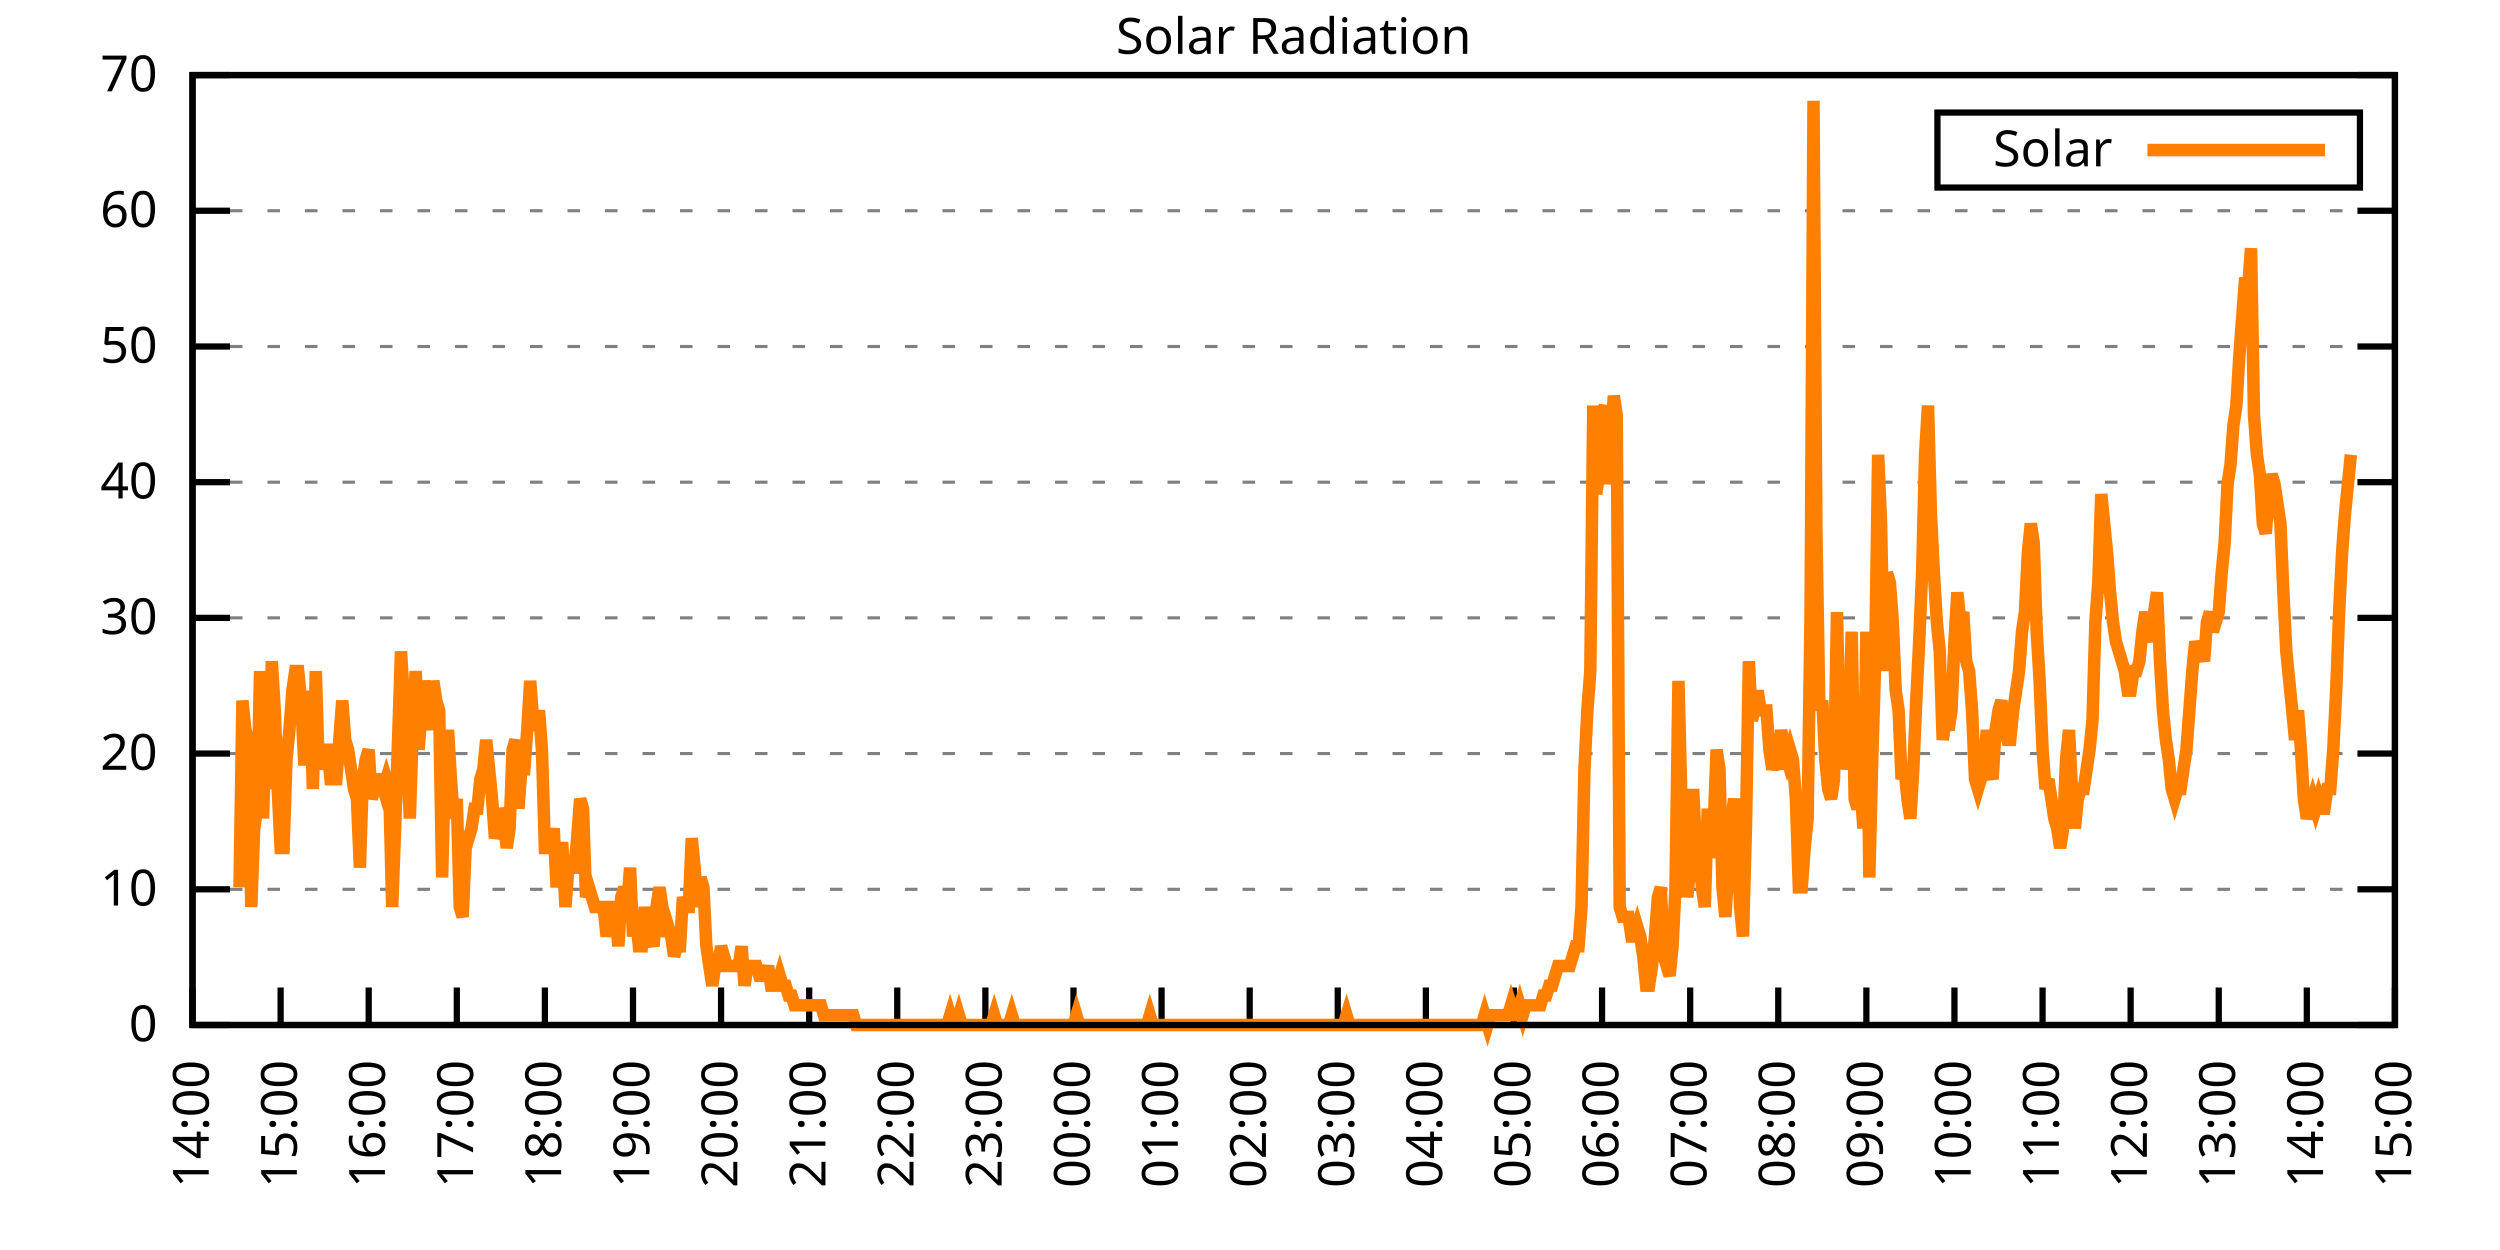
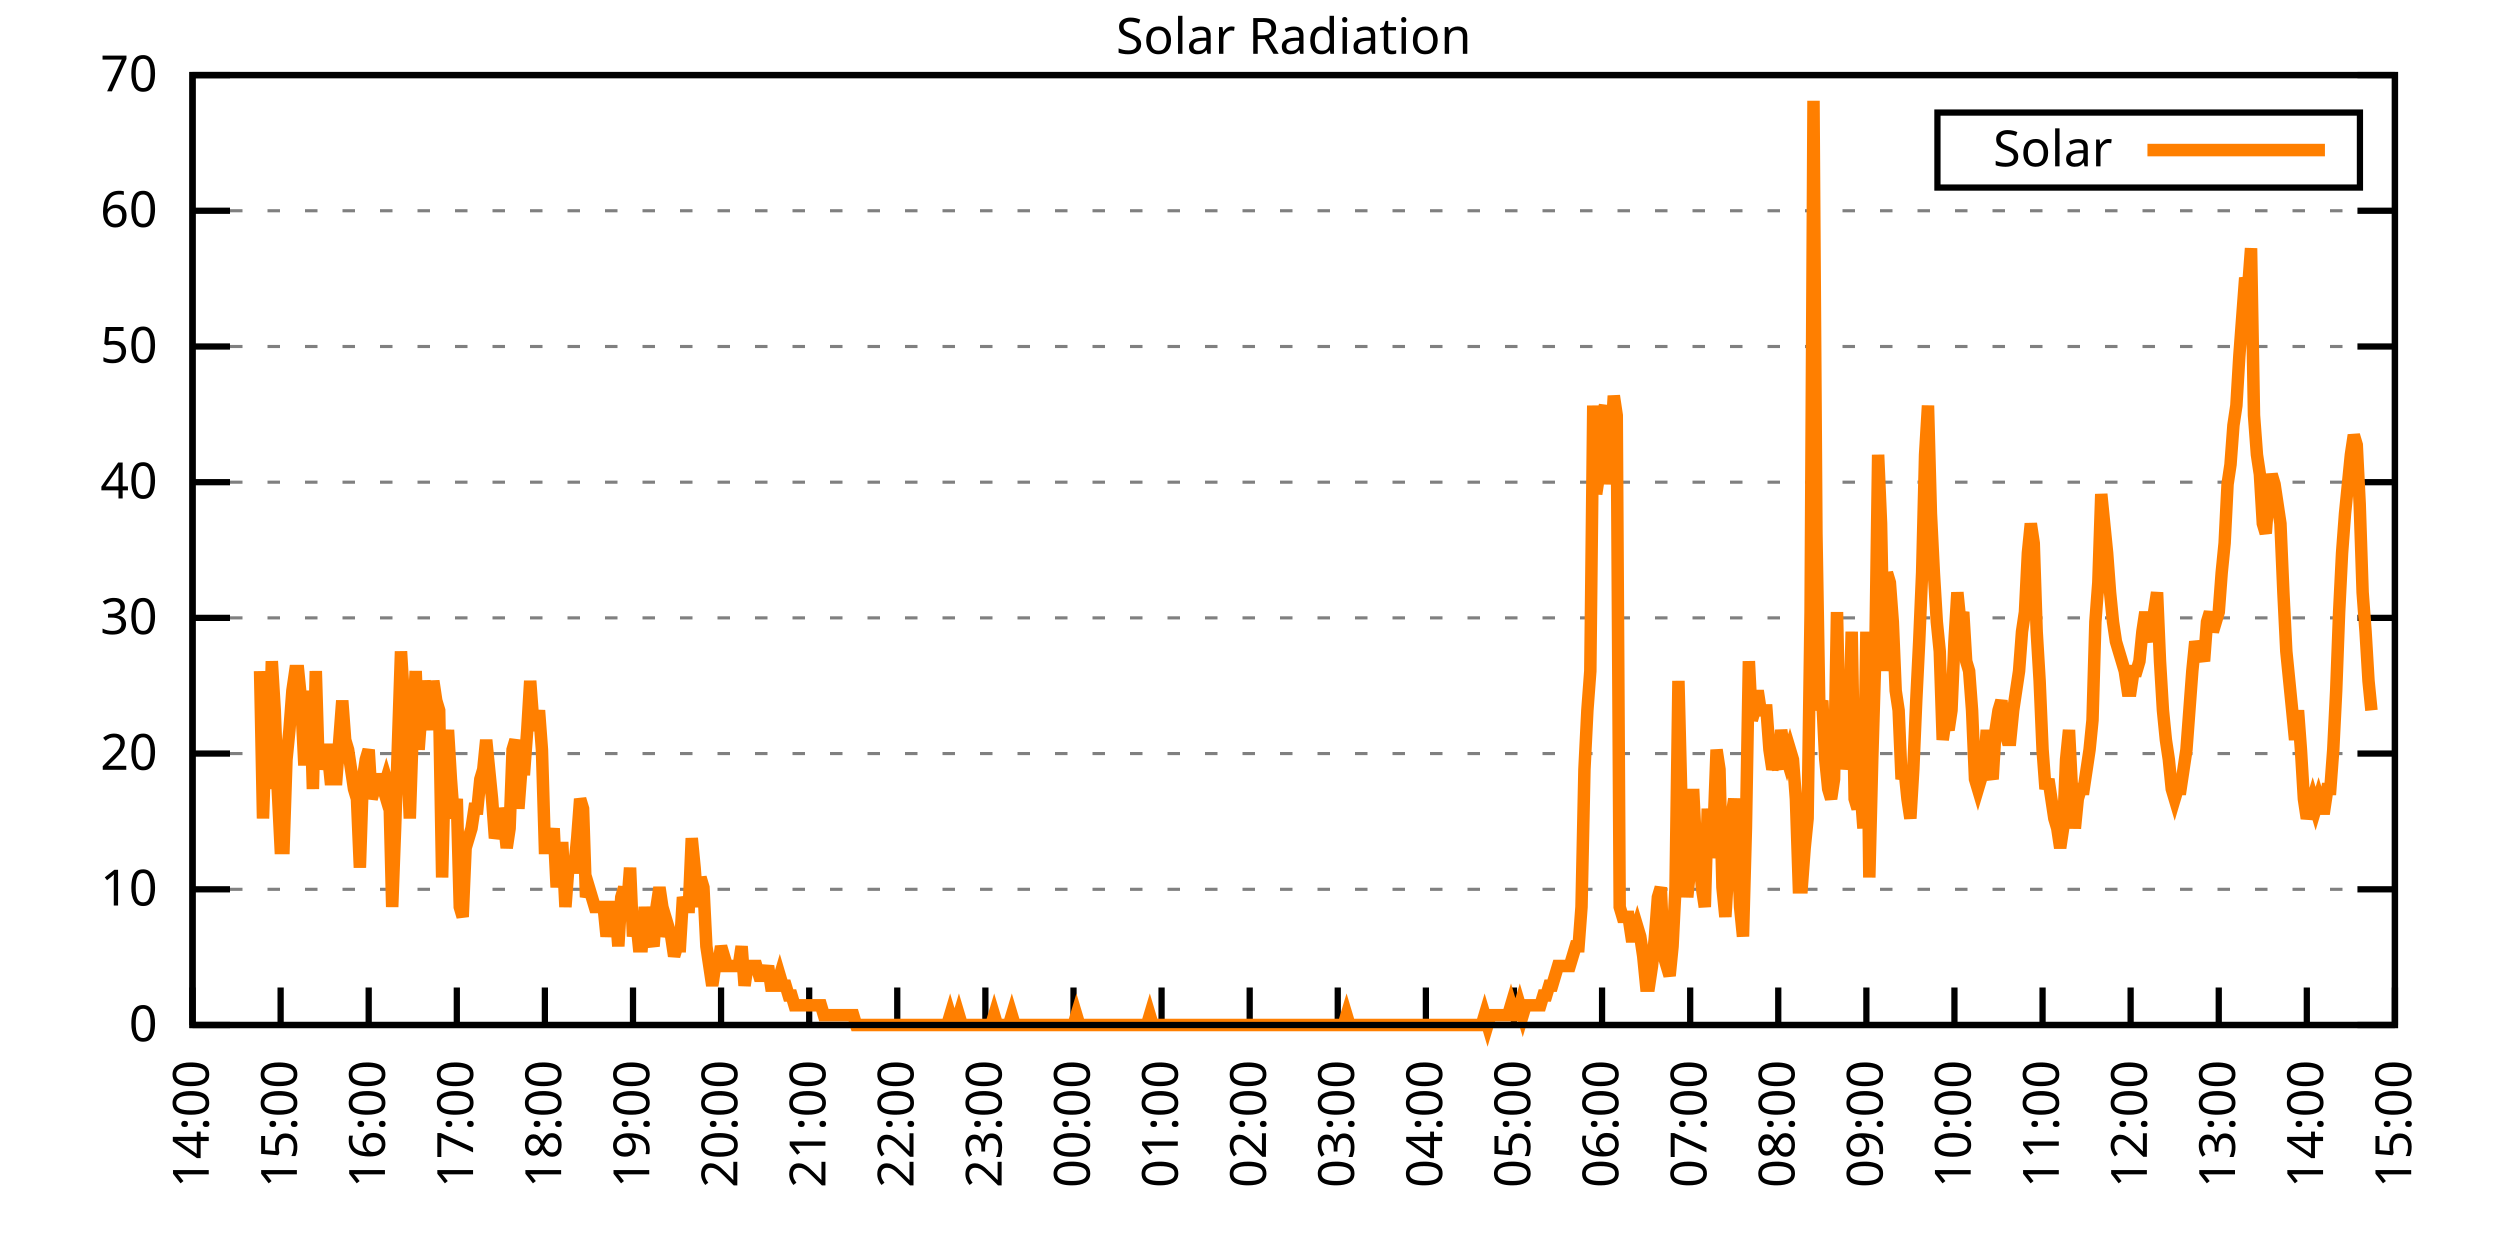
<svg xmlns="http://www.w3.org/2000/svg" xmlns:xlink="http://www.w3.org/1999/xlink" width="400" height="200" viewBox="0 0 400 200">
  <g id="gnuplot_canvas">
    <rect x="0" y="0" width="400" height="200" fill="none" />
    <defs>
      <circle id="gpDot" r="0.5" stroke-width="0.5" stroke="currentColor" />
      <path id="gpPt0" stroke-width="0.333" stroke="currentColor" d="M-1,0 h2 M0,-1 v2" />
      <path id="gpPt1" stroke-width="0.333" stroke="currentColor" d="M-1,-1 L1,1 M1,-1 L-1,1" />
      <path id="gpPt2" stroke-width="0.333" stroke="currentColor" d="M-1,0 L1,0 M0,-1 L0,1 M-1,-1 L1,1 M-1,1 L1,-1" />
      <rect id="gpPt3" stroke-width="0.333" stroke="currentColor" x="-1" y="-1" width="2" height="2" />
      <rect id="gpPt4" stroke-width="0.333" stroke="currentColor" fill="currentColor" x="-1" y="-1" width="2" height="2" />
      <circle id="gpPt5" stroke-width="0.333" stroke="currentColor" cx="0" cy="0" r="1" />
      <use xlink:href="#gpPt5" id="gpPt6" fill="currentColor" stroke="none" />
      <path id="gpPt7" stroke-width="0.333" stroke="currentColor" d="M0,-1.33 L-1.33,0.67 L1.33,0.67 z" />
      <use xlink:href="#gpPt7" id="gpPt8" fill="currentColor" stroke="none" />
      <use xlink:href="#gpPt7" id="gpPt9" stroke="currentColor" transform="rotate(180)" />
      <use xlink:href="#gpPt9" id="gpPt10" fill="currentColor" stroke="none" />
      <use xlink:href="#gpPt3" id="gpPt11" stroke="currentColor" transform="rotate(45)" />
      <use xlink:href="#gpPt11" id="gpPt12" fill="currentColor" stroke="none" />
      <path id="gpPt13" stroke-width="0.333" stroke="currentColor" d="M0,1.330 L1.265,0.411 L0.782,-1.067 L-0.782,-1.076 L-1.265,0.411 z" />
      <use xlink:href="#gpPt13" id="gpPt14" fill="currentColor" stroke="none" />
      <filter id="textbox" filterUnits="objectBoundingBox" x="0" y="0" height="1" width="1">
        <feFlood flood-color="white" flood-opacity="1" result="bgnd" />
        <feComposite in="SourceGraphic" in2="bgnd" operator="atop" />
      </filter>
      <filter id="greybox" filterUnits="objectBoundingBox" x="0" y="0" height="1" width="1">
        <feFlood flood-color="lightgrey" flood-opacity="1" result="grey" />
        <feComposite in="SourceGraphic" in2="grey" operator="atop" />
      </filter>
    </defs>
    <g fill="none" color="white" stroke="currentColor" stroke-width="1.00" stroke-linecap="butt" stroke-linejoin="miter">
</g>
    <g fill="none" color="black" stroke="currentColor" stroke-width="1.00" stroke-linecap="butt" stroke-linejoin="miter">
      <g stroke="none" shape-rendering="crispEdges">
        <polygon fill="rgb(255, 255, 255)" points="30.80,164.00 383.18,164.00 383.18,12.02 30.80,12.02 " />
      </g>
    </g>
    <g fill="none" color="black" stroke="currentColor" stroke-width="1.00" stroke-linecap="butt" stroke-linejoin="miter">
</g>
    <g fill="none" color="black" stroke="black" stroke-width="0.50" stroke-linecap="butt" stroke-linejoin="miter">
</g>
    <g fill="none" color="gray" stroke="currentColor" stroke-width="0.50" stroke-linecap="butt" stroke-linejoin="miter">
      <path stroke="gray" stroke-dasharray="2,4" class="gridline" d="M30.80,164.00 L383.19,164.00  " />
    </g>
    <g fill="none" color="gray" stroke="gray" stroke-width="1.00" stroke-linecap="butt" stroke-linejoin="miter">
</g>
    <g fill="none" color="black" stroke="currentColor" stroke-width="1.00" stroke-linecap="butt" stroke-linejoin="miter">
      <path stroke="black" d="M30.80,164.00 L36.80,164.00 M383.19,164.00 L377.19,164.00  " />
      <g transform="translate(25.20,166.60)" stroke="none" fill="black" font-family="Sans" font-size="8.00" text-anchor="end">
        <text>
          <tspan font-family="Sans"> 0</tspan>
        </text>
      </g>
    </g>
    <g fill="none" color="black" stroke="currentColor" stroke-width="1.00" stroke-linecap="butt" stroke-linejoin="miter">
</g>
    <g fill="none" color="black" stroke="black" stroke-width="0.50" stroke-linecap="butt" stroke-linejoin="miter">
</g>
    <g fill="none" color="gray" stroke="currentColor" stroke-width="0.50" stroke-linecap="butt" stroke-linejoin="miter">
      <path stroke="gray" stroke-dasharray="2,4" class="gridline" d="M30.80,142.29 L383.19,142.29  " />
    </g>
    <g fill="none" color="gray" stroke="gray" stroke-width="1.00" stroke-linecap="butt" stroke-linejoin="miter">
</g>
    <g fill="none" color="black" stroke="currentColor" stroke-width="1.00" stroke-linecap="butt" stroke-linejoin="miter">
      <path stroke="black" d="M30.80,142.29 L36.80,142.29 M383.19,142.29 L377.19,142.29  " />
      <g transform="translate(25.20,144.89)" stroke="none" fill="black" font-family="Sans" font-size="8.00" text-anchor="end">
        <text>
          <tspan font-family="Sans"> 10</tspan>
        </text>
      </g>
    </g>
    <g fill="none" color="black" stroke="currentColor" stroke-width="1.00" stroke-linecap="butt" stroke-linejoin="miter">
</g>
    <g fill="none" color="black" stroke="black" stroke-width="0.50" stroke-linecap="butt" stroke-linejoin="miter">
</g>
    <g fill="none" color="gray" stroke="currentColor" stroke-width="0.50" stroke-linecap="butt" stroke-linejoin="miter">
      <path stroke="gray" stroke-dasharray="2,4" class="gridline" d="M30.80,120.57 L383.19,120.57  " />
    </g>
    <g fill="none" color="gray" stroke="gray" stroke-width="1.00" stroke-linecap="butt" stroke-linejoin="miter">
</g>
    <g fill="none" color="black" stroke="currentColor" stroke-width="1.00" stroke-linecap="butt" stroke-linejoin="miter">
      <path stroke="black" d="M30.80,120.57 L36.80,120.57 M383.19,120.57 L377.19,120.57  " />
      <g transform="translate(25.20,123.17)" stroke="none" fill="black" font-family="Sans" font-size="8.00" text-anchor="end">
        <text>
          <tspan font-family="Sans"> 20</tspan>
        </text>
      </g>
    </g>
    <g fill="none" color="black" stroke="currentColor" stroke-width="1.00" stroke-linecap="butt" stroke-linejoin="miter">
</g>
    <g fill="none" color="black" stroke="black" stroke-width="0.50" stroke-linecap="butt" stroke-linejoin="miter">
</g>
    <g fill="none" color="gray" stroke="currentColor" stroke-width="0.50" stroke-linecap="butt" stroke-linejoin="miter">
      <path stroke="gray" stroke-dasharray="2,4" class="gridline" d="M30.80,98.86 L383.19,98.86  " />
    </g>
    <g fill="none" color="gray" stroke="gray" stroke-width="1.00" stroke-linecap="butt" stroke-linejoin="miter">
</g>
    <g fill="none" color="black" stroke="currentColor" stroke-width="1.00" stroke-linecap="butt" stroke-linejoin="miter">
      <path stroke="black" d="M30.80,98.86 L36.80,98.86 M383.19,98.86 L377.19,98.86  " />
      <g transform="translate(25.20,101.46)" stroke="none" fill="black" font-family="Sans" font-size="8.00" text-anchor="end">
        <text>
          <tspan font-family="Sans"> 30</tspan>
        </text>
      </g>
    </g>
    <g fill="none" color="black" stroke="currentColor" stroke-width="1.00" stroke-linecap="butt" stroke-linejoin="miter">
</g>
    <g fill="none" color="black" stroke="black" stroke-width="0.50" stroke-linecap="butt" stroke-linejoin="miter">
</g>
    <g fill="none" color="gray" stroke="currentColor" stroke-width="0.50" stroke-linecap="butt" stroke-linejoin="miter">
      <path stroke="gray" stroke-dasharray="2,4" class="gridline" d="M30.80,77.15 L383.19,77.15  " />
    </g>
    <g fill="none" color="gray" stroke="gray" stroke-width="1.00" stroke-linecap="butt" stroke-linejoin="miter">
</g>
    <g fill="none" color="black" stroke="currentColor" stroke-width="1.00" stroke-linecap="butt" stroke-linejoin="miter">
      <path stroke="black" d="M30.80,77.15 L36.80,77.15 M383.19,77.15 L377.19,77.15  " />
      <g transform="translate(25.20,79.75)" stroke="none" fill="black" font-family="Sans" font-size="8.00" text-anchor="end">
        <text>
          <tspan font-family="Sans"> 40</tspan>
        </text>
      </g>
    </g>
    <g fill="none" color="black" stroke="currentColor" stroke-width="1.00" stroke-linecap="butt" stroke-linejoin="miter">
</g>
    <g fill="none" color="black" stroke="black" stroke-width="0.50" stroke-linecap="butt" stroke-linejoin="miter">
</g>
    <g fill="none" color="gray" stroke="currentColor" stroke-width="0.50" stroke-linecap="butt" stroke-linejoin="miter">
      <path stroke="gray" stroke-dasharray="2,4" class="gridline" d="M30.80,55.44 L383.19,55.44  " />
    </g>
    <g fill="none" color="gray" stroke="gray" stroke-width="1.00" stroke-linecap="butt" stroke-linejoin="miter">
</g>
    <g fill="none" color="black" stroke="currentColor" stroke-width="1.00" stroke-linecap="butt" stroke-linejoin="miter">
      <path stroke="black" d="M30.80,55.44 L36.80,55.44 M383.19,55.44 L377.19,55.44  " />
      <g transform="translate(25.20,58.04)" stroke="none" fill="black" font-family="Sans" font-size="8.00" text-anchor="end">
        <text>
          <tspan font-family="Sans"> 50</tspan>
        </text>
      </g>
    </g>
    <g fill="none" color="black" stroke="currentColor" stroke-width="1.00" stroke-linecap="butt" stroke-linejoin="miter">
</g>
    <g fill="none" color="black" stroke="black" stroke-width="0.50" stroke-linecap="butt" stroke-linejoin="miter">
</g>
    <g fill="none" color="gray" stroke="currentColor" stroke-width="0.50" stroke-linecap="butt" stroke-linejoin="miter">
      <path stroke="gray" stroke-dasharray="2,4" class="gridline" d="M30.80,33.72 L383.19,33.72  " />
    </g>
    <g fill="none" color="gray" stroke="gray" stroke-width="1.00" stroke-linecap="butt" stroke-linejoin="miter">
</g>
    <g fill="none" color="black" stroke="currentColor" stroke-width="1.00" stroke-linecap="butt" stroke-linejoin="miter">
      <path stroke="black" d="M30.80,33.72 L36.80,33.72 M383.19,33.72 L377.19,33.72  " />
      <g transform="translate(25.20,36.32)" stroke="none" fill="black" font-family="Sans" font-size="8.00" text-anchor="end">
        <text>
          <tspan font-family="Sans"> 60</tspan>
        </text>
      </g>
    </g>
    <g fill="none" color="black" stroke="currentColor" stroke-width="1.00" stroke-linecap="butt" stroke-linejoin="miter">
</g>
    <g fill="none" color="black" stroke="black" stroke-width="0.50" stroke-linecap="butt" stroke-linejoin="miter">
</g>
    <g fill="none" color="gray" stroke="currentColor" stroke-width="0.50" stroke-linecap="butt" stroke-linejoin="miter">
      <path stroke="gray" stroke-dasharray="2,4" class="gridline" d="M30.80,12.01 L383.19,12.01  " />
    </g>
    <g fill="none" color="gray" stroke="gray" stroke-width="1.00" stroke-linecap="butt" stroke-linejoin="miter">
</g>
    <g fill="none" color="black" stroke="currentColor" stroke-width="1.00" stroke-linecap="butt" stroke-linejoin="miter">
      <path stroke="black" d="M30.80,12.01 L36.80,12.01 M383.19,12.01 L377.19,12.01  " />
      <g transform="translate(25.20,14.61)" stroke="none" fill="black" font-family="Sans" font-size="8.00" text-anchor="end">
        <text>
          <tspan font-family="Sans"> 70</tspan>
        </text>
      </g>
    </g>
    <g fill="none" color="black" stroke="currentColor" stroke-width="1.00" stroke-linecap="butt" stroke-linejoin="miter">
      <path stroke="black" d="M30.80,164.00 L30.80,158.00  " />
      <g transform="translate(33.40,169.60) rotate(270.00)" stroke="none" fill="black" font-family="Sans" font-size="8.00" text-anchor="end">
        <text>
          <tspan font-family="Sans">14:00</tspan>
        </text>
      </g>
    </g>
    <g fill="none" color="black" stroke="currentColor" stroke-width="1.00" stroke-linecap="butt" stroke-linejoin="miter">
      <path stroke="black" d="M44.90,164.00 L44.90,158.00  " />
      <g transform="translate(47.50,169.60) rotate(270.00)" stroke="none" fill="black" font-family="Sans" font-size="8.00" text-anchor="end">
        <text>
          <tspan font-family="Sans">15:00</tspan>
        </text>
      </g>
    </g>
    <g fill="none" color="black" stroke="currentColor" stroke-width="1.00" stroke-linecap="butt" stroke-linejoin="miter">
      <path stroke="black" d="M58.99,164.00 L58.99,158.00  " />
      <g transform="translate(61.59,169.60) rotate(270.00)" stroke="none" fill="black" font-family="Sans" font-size="8.00" text-anchor="end">
        <text>
          <tspan font-family="Sans">16:00</tspan>
        </text>
      </g>
    </g>
    <g fill="none" color="black" stroke="currentColor" stroke-width="1.00" stroke-linecap="butt" stroke-linejoin="miter">
      <path stroke="black" d="M73.09,164.00 L73.09,158.00  " />
      <g transform="translate(75.69,169.60) rotate(270.00)" stroke="none" fill="black" font-family="Sans" font-size="8.00" text-anchor="end">
        <text>
          <tspan font-family="Sans">17:00</tspan>
        </text>
      </g>
    </g>
    <g fill="none" color="black" stroke="currentColor" stroke-width="1.00" stroke-linecap="butt" stroke-linejoin="miter">
      <path stroke="black" d="M87.18,164.00 L87.18,158.00  " />
      <g transform="translate(89.78,169.60) rotate(270.00)" stroke="none" fill="black" font-family="Sans" font-size="8.00" text-anchor="end">
        <text>
          <tspan font-family="Sans">18:00</tspan>
        </text>
      </g>
    </g>
    <g fill="none" color="black" stroke="currentColor" stroke-width="1.00" stroke-linecap="butt" stroke-linejoin="miter">
      <path stroke="black" d="M101.28,164.00 L101.28,158.00  " />
      <g transform="translate(103.88,169.60) rotate(270.00)" stroke="none" fill="black" font-family="Sans" font-size="8.00" text-anchor="end">
        <text>
          <tspan font-family="Sans">19:00</tspan>
        </text>
      </g>
    </g>
    <g fill="none" color="black" stroke="currentColor" stroke-width="1.00" stroke-linecap="butt" stroke-linejoin="miter">
      <path stroke="black" d="M115.37,164.00 L115.37,158.00  " />
      <g transform="translate(117.97,169.60) rotate(270.00)" stroke="none" fill="black" font-family="Sans" font-size="8.00" text-anchor="end">
        <text>
          <tspan font-family="Sans">20:00</tspan>
        </text>
      </g>
    </g>
    <g fill="none" color="black" stroke="currentColor" stroke-width="1.00" stroke-linecap="butt" stroke-linejoin="miter">
      <path stroke="black" d="M129.47,164.00 L129.47,158.00  " />
      <g transform="translate(132.07,169.60) rotate(270.00)" stroke="none" fill="black" font-family="Sans" font-size="8.00" text-anchor="end">
        <text>
          <tspan font-family="Sans">21:00</tspan>
        </text>
      </g>
    </g>
    <g fill="none" color="black" stroke="currentColor" stroke-width="1.00" stroke-linecap="butt" stroke-linejoin="miter">
      <path stroke="black" d="M143.56,164.00 L143.56,158.00  " />
      <g transform="translate(146.16,169.60) rotate(270.00)" stroke="none" fill="black" font-family="Sans" font-size="8.00" text-anchor="end">
        <text>
          <tspan font-family="Sans">22:00</tspan>
        </text>
      </g>
    </g>
    <g fill="none" color="black" stroke="currentColor" stroke-width="1.00" stroke-linecap="butt" stroke-linejoin="miter">
      <path stroke="black" d="M157.66,164.00 L157.66,158.00  " />
      <g transform="translate(160.26,169.60) rotate(270.00)" stroke="none" fill="black" font-family="Sans" font-size="8.00" text-anchor="end">
        <text>
          <tspan font-family="Sans">23:00</tspan>
        </text>
      </g>
    </g>
    <g fill="none" color="black" stroke="currentColor" stroke-width="1.00" stroke-linecap="butt" stroke-linejoin="miter">
      <path stroke="black" d="M171.76,164.00 L171.76,158.00  " />
      <g transform="translate(174.36,169.60) rotate(270.00)" stroke="none" fill="black" font-family="Sans" font-size="8.00" text-anchor="end">
        <text>
          <tspan font-family="Sans">00:00</tspan>
        </text>
      </g>
    </g>
    <g fill="none" color="black" stroke="currentColor" stroke-width="1.00" stroke-linecap="butt" stroke-linejoin="miter">
      <path stroke="black" d="M185.85,164.00 L185.85,158.00  " />
      <g transform="translate(188.45,169.60) rotate(270.00)" stroke="none" fill="black" font-family="Sans" font-size="8.00" text-anchor="end">
        <text>
          <tspan font-family="Sans">01:00</tspan>
        </text>
      </g>
    </g>
    <g fill="none" color="black" stroke="currentColor" stroke-width="1.00" stroke-linecap="butt" stroke-linejoin="miter">
      <path stroke="black" d="M199.95,164.00 L199.95,158.00  " />
      <g transform="translate(202.55,169.60) rotate(270.00)" stroke="none" fill="black" font-family="Sans" font-size="8.00" text-anchor="end">
        <text>
          <tspan font-family="Sans">02:00</tspan>
        </text>
      </g>
    </g>
    <g fill="none" color="black" stroke="currentColor" stroke-width="1.00" stroke-linecap="butt" stroke-linejoin="miter">
      <path stroke="black" d="M214.04,164.00 L214.04,158.00  " />
      <g transform="translate(216.64,169.60) rotate(270.00)" stroke="none" fill="black" font-family="Sans" font-size="8.00" text-anchor="end">
        <text>
          <tspan font-family="Sans">03:00</tspan>
        </text>
      </g>
    </g>
    <g fill="none" color="black" stroke="currentColor" stroke-width="1.00" stroke-linecap="butt" stroke-linejoin="miter">
      <path stroke="black" d="M228.14,164.00 L228.14,158.00  " />
      <g transform="translate(230.74,169.60) rotate(270.00)" stroke="none" fill="black" font-family="Sans" font-size="8.00" text-anchor="end">
        <text>
          <tspan font-family="Sans">04:00</tspan>
        </text>
      </g>
    </g>
    <g fill="none" color="black" stroke="currentColor" stroke-width="1.00" stroke-linecap="butt" stroke-linejoin="miter">
      <path stroke="black" d="M242.23,164.00 L242.23,158.00  " />
      <g transform="translate(244.83,169.60) rotate(270.00)" stroke="none" fill="black" font-family="Sans" font-size="8.00" text-anchor="end">
        <text>
          <tspan font-family="Sans">05:00</tspan>
        </text>
      </g>
    </g>
    <g fill="none" color="black" stroke="currentColor" stroke-width="1.00" stroke-linecap="butt" stroke-linejoin="miter">
      <path stroke="black" d="M256.33,164.00 L256.33,158.00  " />
      <g transform="translate(258.93,169.60) rotate(270.00)" stroke="none" fill="black" font-family="Sans" font-size="8.00" text-anchor="end">
        <text>
          <tspan font-family="Sans">06:00</tspan>
        </text>
      </g>
    </g>
    <g fill="none" color="black" stroke="currentColor" stroke-width="1.00" stroke-linecap="butt" stroke-linejoin="miter">
      <path stroke="black" d="M270.43,164.00 L270.43,158.00  " />
      <g transform="translate(273.03,169.60) rotate(270.00)" stroke="none" fill="black" font-family="Sans" font-size="8.00" text-anchor="end">
        <text>
          <tspan font-family="Sans">07:00</tspan>
        </text>
      </g>
    </g>
    <g fill="none" color="black" stroke="currentColor" stroke-width="1.00" stroke-linecap="butt" stroke-linejoin="miter">
      <path stroke="black" d="M284.52,164.00 L284.52,158.00  " />
      <g transform="translate(287.12,169.60) rotate(270.00)" stroke="none" fill="black" font-family="Sans" font-size="8.00" text-anchor="end">
        <text>
          <tspan font-family="Sans">08:00</tspan>
        </text>
      </g>
    </g>
    <g fill="none" color="black" stroke="currentColor" stroke-width="1.00" stroke-linecap="butt" stroke-linejoin="miter">
      <path stroke="black" d="M298.62,164.00 L298.62,158.00  " />
      <g transform="translate(301.22,169.60) rotate(270.00)" stroke="none" fill="black" font-family="Sans" font-size="8.00" text-anchor="end">
        <text>
          <tspan font-family="Sans">09:00</tspan>
        </text>
      </g>
    </g>
    <g fill="none" color="black" stroke="currentColor" stroke-width="1.00" stroke-linecap="butt" stroke-linejoin="miter">
      <path stroke="black" d="M312.71,164.00 L312.71,158.00  " />
      <g transform="translate(315.31,169.60) rotate(270.00)" stroke="none" fill="black" font-family="Sans" font-size="8.00" text-anchor="end">
        <text>
          <tspan font-family="Sans">10:00</tspan>
        </text>
      </g>
    </g>
    <g fill="none" color="black" stroke="currentColor" stroke-width="1.00" stroke-linecap="butt" stroke-linejoin="miter">
      <path stroke="black" d="M326.81,164.00 L326.81,158.00  " />
      <g transform="translate(329.41,169.60) rotate(270.00)" stroke="none" fill="black" font-family="Sans" font-size="8.00" text-anchor="end">
        <text>
          <tspan font-family="Sans">11:00</tspan>
        </text>
      </g>
    </g>
    <g fill="none" color="black" stroke="currentColor" stroke-width="1.00" stroke-linecap="butt" stroke-linejoin="miter">
      <path stroke="black" d="M340.90,164.00 L340.90,158.00  " />
      <g transform="translate(343.50,169.60) rotate(270.00)" stroke="none" fill="black" font-family="Sans" font-size="8.00" text-anchor="end">
        <text>
          <tspan font-family="Sans">12:00</tspan>
        </text>
      </g>
    </g>
    <g fill="none" color="black" stroke="currentColor" stroke-width="1.00" stroke-linecap="butt" stroke-linejoin="miter">
      <path stroke="black" d="M355.00,164.00 L355.00,158.00  " />
      <g transform="translate(357.60,169.60) rotate(270.00)" stroke="none" fill="black" font-family="Sans" font-size="8.00" text-anchor="end">
        <text>
          <tspan font-family="Sans">13:00</tspan>
        </text>
      </g>
    </g>
    <g fill="none" color="black" stroke="currentColor" stroke-width="1.00" stroke-linecap="butt" stroke-linejoin="miter">
      <path stroke="black" d="M369.09,164.00 L369.09,158.00  " />
      <g transform="translate(371.69,169.60) rotate(270.00)" stroke="none" fill="black" font-family="Sans" font-size="8.00" text-anchor="end">
        <text>
          <tspan font-family="Sans">14:00</tspan>
        </text>
      </g>
    </g>
    <g fill="none" color="black" stroke="currentColor" stroke-width="1.00" stroke-linecap="butt" stroke-linejoin="miter">
      <path stroke="black" d="M383.19,164.00 L383.19,158.00  " />
      <g transform="translate(385.79,169.60) rotate(270.00)" stroke="none" fill="black" font-family="Sans" font-size="8.00" text-anchor="end">
        <text>
          <tspan font-family="Sans">15:00</tspan>
        </text>
      </g>
    </g>
    <g fill="none" color="black" stroke="currentColor" stroke-width="1.00" stroke-linecap="butt" stroke-linejoin="miter">
</g>
    <g fill="none" color="black" stroke="currentColor" stroke-width="1.00" stroke-linecap="butt" stroke-linejoin="miter">
      <path stroke="black" d="M30.80,12.01 L30.80,164.00 L383.19,164.00 L383.19,12.01 L30.80,12.01 Z  " />
    </g>
    <g fill="none" color="black" stroke="currentColor" stroke-width="1.00" stroke-linecap="butt" stroke-linejoin="miter">
</g>
    <g fill="none" color="black" stroke="currentColor" stroke-width="1.00" stroke-linecap="butt" stroke-linejoin="miter">
      <path stroke="black" d="M309.99,30.01 L309.99,18.01 L377.59,18.01 L377.59,30.01 L309.99,30.01 Z  " />
    </g>
    <g id="Solar_Radiation_plot_1">
      <g fill="none" color="white" stroke="black" stroke-width="2.00" stroke-linecap="butt" stroke-linejoin="miter">
</g>
      <g fill="none" color="black" stroke="currentColor" stroke-width="2.00" stroke-linecap="butt" stroke-linejoin="miter">
        <g transform="translate(337.99,26.61)" stroke="none" fill="black" font-family="Sans" font-size="8.00" text-anchor="end">
          <text>
            <tspan font-family="Sans">Solar</tspan>
          </text>
        </g>
      </g>
      <g fill="none" color="black" stroke="currentColor" stroke-width="2.00" stroke-linecap="butt" stroke-linejoin="miter">
-         <path stroke="rgb(255, 127,   0)" d="M343.59,24.01 L371.99,24.01 M38.32,141.98 L38.79,112.09 L39.26,116.80 L39.73,118.38 L40.20,145.12 L40.67,132.54   L41.14,129.39 L41.61,107.37 L42.08,130.96 L42.55,116.80 L43.02,126.24 L43.49,105.79 L43.96,113.66 L44.43,126.24   L44.90,135.68 L45.37,135.68 L45.84,121.52 L46.31,116.80 L46.78,110.51 L47.24,107.37 L47.71,107.37 L48.18,112.09   L48.65,121.52 L49.12,121.52 L49.59,110.51 L50.06,126.24 L50.53,107.37 L51.00,123.10 L51.47,119.95 L51.94,119.95   L52.41,119.95 L52.88,124.67 L53.35,124.67 L53.82,124.67 L54.29,118.38 L54.76,112.09 L55.23,118.38 L55.70,119.95   L56.17,123.10 L56.64,126.24 L57.11,127.82 L57.58,138.83 L58.05,124.67 L58.52,121.52 L58.99,119.95 L59.46,127.82   L59.93,126.24 L60.40,124.67 L60.87,124.67 L61.34,126.24 L61.81,124.67 L62.28,126.24 L62.75,145.12 L63.22,132.54   L63.69,118.38 L64.16,104.22 L64.63,112.09 L65.10,119.95 L65.57,130.96 L66.04,116.80 L66.51,107.37 L66.98,119.95   L67.45,113.66 L67.92,108.94 L68.39,112.09 L68.86,116.80 L69.33,108.94 L69.80,112.09 L70.27,113.66 L70.74,140.40   L71.21,121.52 L71.68,116.80 L72.15,124.67 L72.62,130.96 L73.09,127.82 L73.56,145.12 L74.03,146.70 L74.50,135.68   L74.97,134.11 L75.44,132.54 L75.91,129.39 L76.38,129.39 L76.85,124.67 L77.32,123.10 L77.79,118.38 L78.26,123.10   L78.73,127.82 L79.19,134.11 L79.66,132.54 L80.13,129.39 L80.60,130.96 L81.07,135.68 L81.54,132.54 L82.01,119.95   L82.48,118.38 L82.95,129.39 L83.42,123.10 L83.89,123.10 L84.36,116.80 L84.83,108.94 L85.30,115.23 L85.77,116.80   L86.24,113.66 L86.71,119.95 L87.18,135.68 L87.65,135.68 L88.12,135.68 L88.59,132.54 L89.06,141.98 L89.53,135.68   L90.00,135.68 L90.47,145.12 L90.94,138.83 L91.41,138.83 L91.88,138.83 L92.35,134.11 L92.82,127.82 L93.29,129.39   L93.76,143.55 L94.23,141.98 L94.70,143.55 L95.17,145.12 L95.64,145.12 L96.11,145.12 L96.58,145.12 L97.05,149.84   L97.52,146.70 L97.99,145.12 L98.46,145.12 L98.93,151.41 L99.40,143.55 L99.87,141.98 L100.34,145.12 L100.81,138.83   L101.28,149.84 L101.75,146.70 L102.22,151.41 L102.69,151.41 L103.16,145.12 L103.63,149.84 L104.10,149.84 L104.57,151.41   L105.04,145.12 L105.51,141.98 L105.98,145.12 L106.45,149.84 L106.92,148.27 L107.39,149.84 L107.86,152.99 L108.33,151.41   L108.80,151.41 L109.27,143.55 L109.74,145.12 L110.21,145.12 L110.68,134.11 L111.14,138.83 L111.61,145.12 L112.08,140.40   L112.55,141.98 L113.02,151.41 L113.49,154.56 L113.96,157.71 L114.43,154.56 L114.90,154.56 L115.37,151.41 L115.84,152.99   L116.31,154.56 L116.78,154.56 L117.25,154.56 L117.72,154.56 L118.19,154.56 L118.66,151.41 L119.13,157.71 L119.60,154.56   L120.07,154.56 L120.54,154.56 L121.01,154.56 L121.48,156.13 L121.95,156.13 L122.42,156.13 L122.89,154.56 L123.36,157.71   L123.83,157.71 L124.30,157.71 L124.77,156.13 L125.24,157.71 L125.71,157.71 L126.18,159.28 L126.65,159.28 L127.12,160.85   L127.59,160.85 L128.06,160.85 L128.53,160.85 L129.00,160.85 L129.47,160.85 L129.94,160.85 L130.41,160.85 L130.88,160.85   L131.35,160.85 L131.82,162.43 L132.29,162.43 L132.76,162.43 L133.23,162.43 L133.70,162.43 L134.17,162.43 L134.64,162.43   L135.11,162.43 L135.58,162.43 L136.05,162.43 L136.52,162.43 L136.99,164.00 L137.46,164.00 L137.93,164.00 L138.40,164.00   L138.87,164.00 L139.34,164.00 L139.81,164.00 L140.28,164.00 L140.75,164.00 L141.22,164.00 L141.69,164.00 L142.16,164.00   L142.63,164.00 L143.09,164.00 L143.56,164.00 L144.03,164.00 L144.50,164.00 L144.97,164.00 L145.44,164.00 L145.91,164.00   L146.38,164.00 L146.85,164.00 L147.32,164.00 L147.79,164.00 L148.26,164.00 L148.73,164.00 L149.20,164.00 L149.67,164.00   L150.14,164.00 L150.61,164.00 L151.08,164.00 L151.55,164.00 L152.02,162.43 L152.49,164.00 L152.96,164.00 L153.43,162.43   L153.90,164.00 L154.37,164.00 L154.84,164.00 L155.31,164.00 L155.78,164.00 L156.25,164.00 L156.72,164.00 L157.19,164.00   L157.66,164.00 L158.13,164.00 L158.60,164.00 L159.07,162.43 L159.54,164.00 L160.01,164.00 L160.48,164.00 L160.95,164.00   L161.42,164.00 L161.89,162.43 L162.36,164.00 L162.83,164.00 L163.30,164.00 L163.77,164.00 L164.24,164.00 L164.71,164.00   L165.18,164.00 L165.65,164.00 L166.12,164.00 L166.59,164.00 L167.06,164.00 L167.53,164.00 L168.00,164.00 L168.47,164.00   L168.94,164.00 L169.41,164.00 L169.88,164.00 L170.35,164.00 L170.82,164.00 L171.29,164.00 L171.76,164.00 L172.23,162.43   L172.70,164.00 L173.17,164.00 L173.64,164.00 L174.11,164.00 L174.58,164.00 L175.04,164.00 L175.51,164.00 L175.98,164.00   L176.45,164.00 L176.92,164.00 L177.39,164.00 L177.86,164.00 L178.33,164.00 L178.80,164.00 L179.27,164.00 L179.74,164.00   L180.21,164.00 L180.68,164.00 L181.15,164.00 L181.62,164.00 L182.09,164.00 L182.56,164.00 L183.03,164.00 L183.50,164.00   L183.97,162.43 L184.44,164.00 L184.91,164.00 L185.38,164.00 L185.85,164.00 L186.32,164.00 L186.79,164.00 L187.26,164.00   L187.73,164.00 L188.20,164.00 L188.67,164.00 L189.14,164.00 L189.61,164.00 L190.08,164.00 L190.55,164.00 L191.02,164.00   L191.49,164.00 L191.96,164.00 L192.43,164.00 L192.90,164.00 L193.37,164.00 L193.84,164.00 L194.31,164.00 L194.78,164.00   L195.25,164.00 L195.72,164.00 L196.19,164.00 L196.66,164.00 L197.13,164.00 L197.60,164.00 L198.07,164.00 L198.54,164.00   L199.01,164.00 L199.48,164.00 L199.95,164.00 L200.42,164.00 L200.89,164.00 L201.36,164.00 L201.83,164.00 L202.30,164.00   L202.77,164.00 L203.24,164.00 L203.71,164.00 L204.18,164.00 L204.65,164.00 L205.12,164.00 L205.59,164.00 L206.06,164.00   L206.53,164.00 L207.00,164.00 L207.46,164.00 L207.93,164.00 L208.40,164.00 L208.87,164.00 L209.34,164.00 L209.81,164.00   L210.28,164.00 L210.75,164.00 L211.22,164.00 L211.69,164.00 L212.16,164.00 L212.63,164.00 L213.10,164.00 L213.57,164.00   L214.04,164.00 L214.51,164.00 L214.98,164.00 L215.45,162.43 L215.92,164.00 L216.39,164.00 L216.86,164.00 L217.33,164.00   L217.80,164.00 L218.27,164.00 L218.74,164.00 L219.21,164.00 L219.68,164.00 L220.15,164.00 L220.62,164.00 L221.09,164.00   L221.56,164.00 L222.03,164.00 L222.50,164.00 L222.97,164.00 L223.44,164.00 L223.91,164.00 L224.38,164.00 L224.85,164.00   L225.32,164.00 L225.79,164.00 L226.26,164.00 L226.73,164.00 L227.20,164.00 L227.67,164.00 L228.14,164.00 L228.61,164.00   L229.08,164.00 L229.55,164.00 L230.02,164.00 L230.49,164.00 L230.96,164.00 L231.43,164.00 L231.90,164.00 L232.37,164.00   L232.84,164.00 L233.31,164.00 L233.78,164.00 L234.25,164.00 L234.72,164.00 L235.19,164.00 L235.66,164.00 L236.13,164.00   L236.60,164.00 L237.07,164.00 L237.54,162.43 L238.01,164.00 L238.48,162.43 L238.95,162.43 L239.41,162.43 L239.88,162.43   L240.35,162.43 L240.82,162.43 L241.29,162.43 L241.76,160.85 L242.23,162.43 L242.70,162.43 L243.17,160.85 L243.64,162.43   L244.11,160.85 L244.58,160.85 L245.05,160.85 L245.52,160.85 L245.99,160.85 L246.46,160.85 L246.93,159.28 L247.40,159.28   L247.87,157.71 L248.34,157.71 L248.81,156.13 L249.28,154.56 L249.75,154.56 L250.22,154.56 L250.69,154.56 L251.16,154.56   L251.63,152.99 L252.10,151.41 L252.57,151.41 L253.04,145.12 L253.51,123.10 L253.98,113.66 L254.45,107.37 L254.92,64.89   L255.39,79.05 L255.86,75.90 L256.33,66.46 L256.80,64.89 L257.27,77.48 L257.74,71.18 L258.21,63.32 L258.68,66.46   L259.15,145.12 L259.62,146.70 L260.09,146.70 L260.56,146.70 L261.03,149.84 L261.50,149.84 L261.97,148.27 L262.44,149.84   L262.91,152.99 L263.38,157.71 L263.85,157.71 L264.32,154.56 L264.79,149.84 L265.26,143.55 L265.73,141.98 L266.20,152.99   L266.67,154.56 L267.14,156.13 L267.61,151.41 L268.08,141.98 L268.55,108.94 L269.02,127.82 L269.49,134.11 L269.96,143.55   L270.43,138.83 L270.90,126.24 L271.36,135.68 L271.83,135.68 L272.30,141.98 L272.77,145.12 L273.24,129.39 L273.71,137.26   L274.18,132.54 L274.65,119.95 L275.12,123.10 L275.59,141.98 L276.06,146.70 L276.53,138.83 L277.00,130.96 L277.47,127.82   L277.94,132.54 L278.41,145.12 L278.88,149.84 L279.35,132.54 L279.82,105.79 L280.29,115.23 L280.76,113.66 L281.23,110.51   L281.70,113.66 L282.17,113.66 L282.64,113.66 L283.11,119.95 L283.58,123.10 L284.05,121.52 L284.52,123.10 L284.99,116.80   L285.46,119.95 L285.93,121.52 L286.40,119.95 L286.87,121.52 L287.34,127.82 L287.81,141.98 L288.28,141.98 L288.75,135.68   L289.22,130.96 L289.69,97.93 L290.16,16.12 L290.63,85.34 L291.10,113.66 L291.57,112.09 L292.04,121.52 L292.51,126.24   L292.98,127.82 L293.45,124.67 L293.92,97.93 L294.39,119.95 L294.86,107.37 L295.33,123.10 L295.80,119.95 L296.27,101.07   L296.74,127.82 L297.21,129.39 L297.68,126.24 L298.15,132.54 L298.62,101.07 L299.09,140.40 L299.56,121.52 L300.03,105.79   L300.50,72.76 L300.97,83.77 L301.44,107.37 L301.91,91.63 L302.38,93.21 L302.85,99.50 L303.31,110.51 L303.78,113.66   L304.25,124.67 L304.72,123.10 L305.19,127.82 L305.66,130.96 L306.13,123.10 L306.60,112.09 L307.07,102.65 L307.54,91.63   L308.01,72.76 L308.48,64.89 L308.95,82.19 L309.42,91.63 L309.89,99.50 L310.36,104.22 L310.83,118.38 L311.30,115.23   L311.77,116.80 L312.24,113.66 L312.71,102.65 L313.18,94.78 L313.65,99.50 L314.12,97.93 L314.59,105.79 L315.06,107.37   L315.53,113.66 L316.00,124.67 L316.47,126.24 L316.94,124.67 L317.41,123.10 L317.88,116.80 L318.35,123.10 L318.82,124.67   L319.29,116.80 L319.76,113.66 L320.23,112.09 L320.70,116.80 L321.17,118.38 L321.64,118.38 L322.11,113.66 L322.58,110.51   L323.05,107.37 L323.52,101.07 L323.99,97.93 L324.46,88.49 L324.93,83.77 L325.40,86.91 L325.87,101.07 L326.34,108.94   L326.81,119.95 L327.28,126.24 L327.75,124.67 L328.22,127.82 L328.69,130.96 L329.16,132.54 L329.63,135.68 L330.10,132.54   L330.57,121.52 L331.04,116.80 L331.51,126.24 L331.98,132.54 L332.45,127.82 L332.92,126.24 L333.39,126.24 L333.86,123.10   L334.33,119.95 L334.80,115.23 L335.26,99.50 L335.73,93.21 L336.20,79.05 L336.67,83.77 L337.14,88.49 L337.61,94.78   L338.08,99.50 L338.55,102.65 L339.02,104.22 L339.49,105.79 L339.96,107.37 L340.43,110.51 L340.90,110.51 L341.37,107.37   L341.84,107.37 L342.31,105.79 L342.78,101.07 L343.25,97.93 L343.72,101.07 L344.19,102.65 L344.66,97.93 L345.13,94.78   L345.60,105.79 L346.07,113.66 L346.54,118.38 L347.01,121.52 L347.48,126.24 L347.95,127.82 L348.42,126.24 L348.89,126.24   L349.36,123.10 L349.83,119.95 L350.30,113.66 L350.77,107.37 L351.24,102.65 L351.71,104.22 L352.18,104.22 L352.65,105.79   L353.12,99.50 L353.59,97.93 L354.06,101.07 L354.53,99.50 L355.00,97.93 L355.47,91.63 L355.94,86.91 L356.41,77.48   L356.88,74.33 L357.35,68.04 L357.82,64.89 L358.29,57.02 L358.76,50.73 L359.23,44.44 L359.70,46.01 L360.17,39.72   L360.64,66.46 L361.11,72.76 L361.58,75.90 L362.05,83.77 L362.52,85.34 L362.99,79.05 L363.46,75.90 L363.93,77.48   L364.40,80.62 L364.87,83.77 L365.34,94.78 L365.81,104.22 L366.28,108.94 L366.75,113.66 L367.21,118.38 L367.68,113.66   L368.15,119.95 L368.62,127.82 L369.09,130.96 L369.56,129.39 L370.03,127.82 L370.50,129.39 L370.97,127.82 L371.44,129.39   L371.91,129.39 L372.38,126.24 L372.85,126.24 L373.32,119.95 L373.79,110.51 L374.26,97.93 L374.73,88.49 L375.20,82.19   L375.67,77.48 L376.14,72.76  " />
+         <path stroke="rgb(255, 127,   0)" d="M343.59,24.01 L371.99,24.01 M41.61,107.37 L42.08,130.96 L42.55,116.80 L43.02,126.24 L43.49,105.79 L43.96,113.66   L44.43,126.24 L44.90,135.68 L45.37,135.68 L45.84,121.52 L46.31,116.80 L46.78,110.51 L47.24,107.37 L47.71,107.37   L48.18,112.09 L48.65,121.52 L49.12,121.52 L49.59,110.51 L50.06,126.24 L50.53,107.37 L51.00,123.10 L51.47,119.95   L51.94,119.95 L52.41,119.95 L52.88,124.67 L53.35,124.67 L53.82,124.67 L54.29,118.38 L54.76,112.09 L55.23,118.38   L55.70,119.95 L56.17,123.10 L56.64,126.24 L57.11,127.82 L57.58,138.83 L58.05,124.67 L58.52,121.52 L58.99,119.95   L59.46,127.82 L59.93,126.24 L60.40,124.67 L60.87,124.67 L61.34,126.24 L61.81,124.67 L62.28,126.24 L62.75,145.12   L63.22,132.54 L63.69,118.38 L64.16,104.22 L64.63,112.09 L65.10,119.95 L65.57,130.96 L66.04,116.80 L66.51,107.37   L66.98,119.95 L67.45,113.66 L67.92,108.94 L68.39,112.09 L68.86,116.80 L69.33,108.94 L69.80,112.09 L70.27,113.66   L70.74,140.40 L71.21,121.52 L71.68,116.80 L72.15,124.67 L72.62,130.96 L73.09,127.82 L73.56,145.12 L74.03,146.70   L74.50,135.68 L74.97,134.11 L75.44,132.54 L75.91,129.39 L76.38,129.39 L76.85,124.67 L77.32,123.10 L77.79,118.38   L78.26,123.10 L78.73,127.82 L79.19,134.11 L79.66,132.54 L80.13,129.39 L80.60,130.96 L81.07,135.68 L81.54,132.54   L82.01,119.95 L82.48,118.38 L82.95,129.39 L83.42,123.10 L83.89,123.10 L84.36,116.80 L84.83,108.94 L85.30,115.23   L85.77,116.80 L86.24,113.66 L86.71,119.95 L87.18,135.68 L87.65,135.68 L88.12,135.68 L88.59,132.54 L89.06,141.98   L89.53,135.68 L90.00,135.68 L90.47,145.12 L90.94,138.83 L91.41,138.83 L91.88,138.83 L92.35,134.11 L92.82,127.82   L93.29,129.39 L93.76,143.55 L94.23,141.98 L94.70,143.55 L95.17,145.12 L95.64,145.12 L96.11,145.12 L96.58,145.12   L97.05,149.84 L97.52,146.70 L97.99,145.12 L98.46,145.12 L98.93,151.41 L99.40,143.55 L99.87,141.98 L100.34,145.12   L100.81,138.83 L101.28,149.84 L101.75,146.70 L102.22,151.41 L102.69,151.41 L103.16,145.12 L103.63,149.84 L104.10,149.84   L104.57,151.41 L105.04,145.12 L105.51,141.98 L105.98,145.12 L106.45,149.84 L106.92,148.27 L107.39,149.84 L107.86,152.99   L108.33,151.41 L108.80,151.41 L109.27,143.55 L109.74,145.12 L110.21,145.12 L110.68,134.11 L111.14,138.83 L111.61,145.12   L112.08,140.40 L112.55,141.98 L113.02,151.41 L113.49,154.56 L113.96,157.71 L114.43,154.56 L114.90,154.56 L115.37,151.41   L115.84,152.99 L116.31,154.56 L116.78,154.56 L117.25,154.56 L117.72,154.56 L118.19,154.56 L118.66,151.41 L119.13,157.71   L119.60,154.56 L120.07,154.56 L120.54,154.56 L121.01,154.56 L121.48,156.13 L121.95,156.13 L122.42,156.13 L122.89,154.56   L123.36,157.71 L123.83,157.71 L124.30,157.71 L124.77,156.13 L125.24,157.71 L125.71,157.71 L126.18,159.28 L126.65,159.28   L127.12,160.85 L127.59,160.85 L128.06,160.85 L128.53,160.85 L129.00,160.85 L129.47,160.85 L129.94,160.85 L130.41,160.85   L130.88,160.85 L131.35,160.85 L131.82,162.43 L132.29,162.43 L132.76,162.43 L133.23,162.43 L133.70,162.43 L134.17,162.43   L134.64,162.43 L135.11,162.43 L135.58,162.43 L136.05,162.43 L136.52,162.43 L136.99,164.00 L137.46,164.00 L137.93,164.00   L138.40,164.00 L138.87,164.00 L139.34,164.00 L139.81,164.00 L140.28,164.00 L140.75,164.00 L141.22,164.00 L141.69,164.00   L142.16,164.00 L142.63,164.00 L143.09,164.00 L143.56,164.00 L144.03,164.00 L144.50,164.00 L144.97,164.00 L145.44,164.00   L145.91,164.00 L146.38,164.00 L146.85,164.00 L147.32,164.00 L147.79,164.00 L148.26,164.00 L148.73,164.00 L149.20,164.00   L149.67,164.00 L150.14,164.00 L150.61,164.00 L151.08,164.00 L151.55,164.00 L152.02,162.43 L152.49,164.00 L152.96,164.00   L153.43,162.43 L153.90,164.00 L154.37,164.00 L154.84,164.00 L155.31,164.00 L155.78,164.00 L156.25,164.00 L156.72,164.00   L157.19,164.00 L157.66,164.00 L158.13,164.00 L158.60,164.00 L159.07,162.43 L159.54,164.00 L160.01,164.00 L160.48,164.00   L160.95,164.00 L161.42,164.00 L161.89,162.43 L162.36,164.00 L162.83,164.00 L163.30,164.00 L163.77,164.00 L164.24,164.00   L164.71,164.00 L165.18,164.00 L165.65,164.00 L166.12,164.00 L166.59,164.00 L167.06,164.00 L167.53,164.00 L168.00,164.00   L168.47,164.00 L168.94,164.00 L169.41,164.00 L169.88,164.00 L170.35,164.00 L170.82,164.00 L171.29,164.00 L171.76,164.00   L172.23,162.43 L172.70,164.00 L173.17,164.00 L173.64,164.00 L174.11,164.00 L174.58,164.00 L175.04,164.00 L175.51,164.00   L175.98,164.00 L176.45,164.00 L176.92,164.00 L177.39,164.00 L177.86,164.00 L178.33,164.00 L178.80,164.00 L179.27,164.00   L179.74,164.00 L180.21,164.00 L180.68,164.00 L181.15,164.00 L181.62,164.00 L182.09,164.00 L182.56,164.00 L183.03,164.00   L183.50,164.00 L183.97,162.43 L184.44,164.00 L184.91,164.00 L185.38,164.00 L185.85,164.00 L186.32,164.00 L186.79,164.00   L187.26,164.00 L187.73,164.00 L188.20,164.00 L188.67,164.00 L189.14,164.00 L189.61,164.00 L190.08,164.00 L190.55,164.00   L191.02,164.00 L191.49,164.00 L191.96,164.00 L192.43,164.00 L192.90,164.00 L193.37,164.00 L193.84,164.00 L194.31,164.00   L194.78,164.00 L195.25,164.00 L195.72,164.00 L196.19,164.00 L196.66,164.00 L197.13,164.00 L197.60,164.00 L198.07,164.00   L198.54,164.00 L199.01,164.00 L199.48,164.00 L199.95,164.00 L200.42,164.00 L200.89,164.00 L201.36,164.00 L201.83,164.00   L202.30,164.00 L202.77,164.00 L203.24,164.00 L203.71,164.00 L204.18,164.00 L204.65,164.00 L205.12,164.00 L205.59,164.00   L206.06,164.00 L206.53,164.00 L207.00,164.00 L207.46,164.00 L207.93,164.00 L208.40,164.00 L208.87,164.00 L209.34,164.00   L209.81,164.00 L210.28,164.00 L210.75,164.00 L211.22,164.00 L211.69,164.00 L212.16,164.00 L212.63,164.00 L213.10,164.00   L213.57,164.00 L214.04,164.00 L214.51,164.00 L214.98,164.00 L215.45,162.43 L215.92,164.00 L216.39,164.00 L216.86,164.00   L217.33,164.00 L217.80,164.00 L218.27,164.00 L218.74,164.00 L219.21,164.00 L219.68,164.00 L220.15,164.00 L220.62,164.00   L221.09,164.00 L221.56,164.00 L222.03,164.00 L222.50,164.00 L222.97,164.00 L223.44,164.00 L223.91,164.00 L224.38,164.00   L224.85,164.00 L225.32,164.00 L225.79,164.00 L226.26,164.00 L226.73,164.00 L227.20,164.00 L227.67,164.00 L228.14,164.00   L228.61,164.00 L229.08,164.00 L229.55,164.00 L230.02,164.00 L230.49,164.00 L230.96,164.00 L231.43,164.00 L231.90,164.00   L232.37,164.00 L232.84,164.00 L233.31,164.00 L233.78,164.00 L234.25,164.00 L234.72,164.00 L235.19,164.00 L235.66,164.00   L236.13,164.00 L236.60,164.00 L237.07,164.00 L237.54,162.43 L238.01,164.00 L238.48,162.43 L238.95,162.43 L239.41,162.43   L239.88,162.43 L240.35,162.43 L240.82,162.43 L241.29,162.43 L241.76,160.85 L242.23,162.43 L242.70,162.43 L243.17,160.85   L243.64,162.43 L244.11,160.85 L244.58,160.85 L245.05,160.85 L245.52,160.85 L245.99,160.85 L246.46,160.85 L246.93,159.28   L247.40,159.28 L247.87,157.71 L248.34,157.71 L248.81,156.13 L249.28,154.56 L249.75,154.56 L250.22,154.56 L250.69,154.56   L251.16,154.56 L251.63,152.99 L252.10,151.41 L252.57,151.41 L253.04,145.12 L253.51,123.10 L253.98,113.66 L254.45,107.37   L254.92,64.89 L255.39,79.05 L255.86,75.90 L256.33,66.46 L256.80,64.89 L257.27,77.48 L257.74,71.18 L258.21,63.32   L258.68,66.46 L259.15,145.12 L259.62,146.70 L260.09,146.70 L260.56,146.70 L261.03,149.84 L261.50,149.84 L261.97,148.27   L262.44,149.84 L262.91,152.99 L263.38,157.71 L263.85,157.71 L264.32,154.56 L264.79,149.84 L265.26,143.55 L265.73,141.98   L266.20,152.99 L266.67,154.56 L267.14,156.13 L267.61,151.41 L268.08,141.98 L268.55,108.94 L269.02,127.82 L269.49,134.11   L269.96,143.55 L270.43,138.83 L270.90,126.24 L271.36,135.68 L271.83,135.68 L272.30,141.98 L272.77,145.12 L273.24,129.39   L273.71,137.26 L274.18,132.54 L274.65,119.95 L275.12,123.10 L275.59,141.98 L276.06,146.70 L276.53,138.83 L277.00,130.96   L277.47,127.82 L277.94,132.54 L278.41,145.12 L278.88,149.84 L279.35,132.54 L279.82,105.79 L280.29,115.23 L280.76,113.66   L281.23,110.51 L281.70,113.66 L282.17,113.66 L282.64,113.66 L283.11,119.95 L283.58,123.10 L284.05,121.52 L284.52,123.10   L284.99,116.80 L285.46,119.95 L285.93,121.52 L286.40,119.95 L286.87,121.52 L287.34,127.82 L287.81,141.98 L288.28,141.98   L288.75,135.68 L289.22,130.96 L289.69,97.93 L290.16,16.12 L290.63,85.34 L291.10,113.66 L291.57,112.09 L292.04,121.52   L292.51,126.24 L292.98,127.82 L293.45,124.67 L293.92,97.93 L294.39,119.95 L294.86,107.37 L295.33,123.10 L295.80,119.95   L296.27,101.07 L296.74,127.82 L297.21,129.39 L297.68,126.24 L298.15,132.54 L298.62,101.07 L299.09,140.40 L299.56,121.52   L300.03,105.79 L300.50,72.76 L300.97,83.77 L301.44,107.37 L301.91,91.63 L302.38,93.21 L302.85,99.50 L303.31,110.51   L303.78,113.66 L304.25,124.67 L304.72,123.10 L305.19,127.82 L305.66,130.96 L306.13,123.10 L306.60,112.09 L307.07,102.65   L307.54,91.63 L308.01,72.76 L308.48,64.89 L308.95,82.19 L309.42,91.63 L309.89,99.50 L310.36,104.22 L310.83,118.38   L311.30,115.23 L311.77,116.80 L312.24,113.66 L312.71,102.65 L313.18,94.78 L313.65,99.50 L314.12,97.93 L314.59,105.79   L315.06,107.37 L315.53,113.66 L316.00,124.67 L316.47,126.24 L316.94,124.67 L317.41,123.10 L317.88,116.80 L318.35,123.10   L318.82,124.67 L319.29,116.80 L319.76,113.66 L320.23,112.09 L320.70,116.80 L321.17,118.38 L321.64,118.38 L322.11,113.66   L322.58,110.51 L323.05,107.37 L323.52,101.07 L323.99,97.93 L324.46,88.49 L324.93,83.77 L325.40,86.91 L325.87,101.07   L326.34,108.94 L326.81,119.95 L327.28,126.24 L327.75,124.67 L328.22,127.82 L328.69,130.96 L329.16,132.54 L329.63,135.68   L330.10,132.54 L330.57,121.52 L331.04,116.80 L331.51,126.24 L331.98,132.54 L332.45,127.82 L332.92,126.24 L333.39,126.24   L333.86,123.10 L334.33,119.95 L334.80,115.23 L335.26,99.50 L335.73,93.21 L336.20,79.05 L336.67,83.77 L337.14,88.49   L337.61,94.78 L338.08,99.50 L338.55,102.65 L339.02,104.22 L339.49,105.79 L339.96,107.37 L340.43,110.51 L340.90,110.51   L341.37,107.37 L341.84,107.37 L342.31,105.79 L342.78,101.07 L343.25,97.93 L343.72,101.07 L344.19,102.65 L344.66,97.93   L345.13,94.78 L345.60,105.79 L346.07,113.66 L346.54,118.38 L347.01,121.52 L347.48,126.24 L347.95,127.82 L348.42,126.24   L348.89,126.24 L349.36,123.10 L349.83,119.95 L350.30,113.66 L350.77,107.37 L351.24,102.65 L351.71,104.22 L352.18,104.22   L352.65,105.79 L353.12,99.50 L353.59,97.93 L354.06,101.07 L354.53,99.50 L355.00,97.93 L355.47,91.63 L355.94,86.91   L356.41,77.48 L356.88,74.33 L357.35,68.04 L357.82,64.89 L358.29,57.02 L358.76,50.73 L359.23,44.44 L359.70,46.01   L360.17,39.72 L360.64,66.46 L361.11,72.76 L361.58,75.90 L362.05,83.77 L362.52,85.34 L362.99,79.05 L363.46,75.90   L363.93,77.48 L364.40,80.62 L364.87,83.77 L365.34,94.78 L365.81,104.22 L366.28,108.94 L366.75,113.66 L367.21,118.38   L367.68,113.66 L368.15,119.95 L368.62,127.82 L369.09,130.96 L369.56,129.39 L370.03,127.82 L370.50,129.39 L370.97,127.82   L371.44,129.39 L371.91,129.39 L372.38,126.24 L372.85,126.24 L373.32,119.95 L373.79,110.51 L374.26,97.93 L374.73,88.49   L375.20,82.19 L375.67,77.48 L376.14,72.76 L376.61,69.61 L377.08,71.18 L377.55,80.62 L378.02,94.78 L378.49,101.07   L378.96,108.94 L379.43,113.66  " />
      </g>
    </g>
    <g fill="none" color="black" stroke="currentColor" stroke-width="2.00" stroke-linecap="butt" stroke-linejoin="miter">
</g>
    <g fill="none" color="black" stroke="black" stroke-width="1.00" stroke-linecap="butt" stroke-linejoin="miter">
</g>
    <g fill="none" color="black" stroke="currentColor" stroke-width="1.00" stroke-linecap="butt" stroke-linejoin="miter">
      <path stroke="black" d="M30.80,12.01 L30.80,164.00 L383.19,164.00 L383.19,12.01 L30.80,12.01 Z  " />
      <g transform="translate(6.80,88.01) rotate(270.00)" stroke="none" fill="black" font-family="Sans" font-size="8.00" text-anchor="middle">
        <text />
      </g>
    </g>
    <g fill="none" color="black" stroke="currentColor" stroke-width="1.00" stroke-linecap="butt" stroke-linejoin="miter">
</g>
    <g fill="none" color="black" stroke="currentColor" stroke-width="1.00" stroke-linecap="butt" stroke-linejoin="miter">
      <g transform="translate(206.99,8.61)" stroke="none" fill="black" font-family="Sans" font-size="8.00" text-anchor="middle">
        <text>
          <tspan font-family="Sans">Solar Radiation</tspan>
        </text>
      </g>
    </g>
    <g fill="none" color="black" stroke="currentColor" stroke-width="1.00" stroke-linecap="butt" stroke-linejoin="miter">
</g>
  </g>
</svg>
